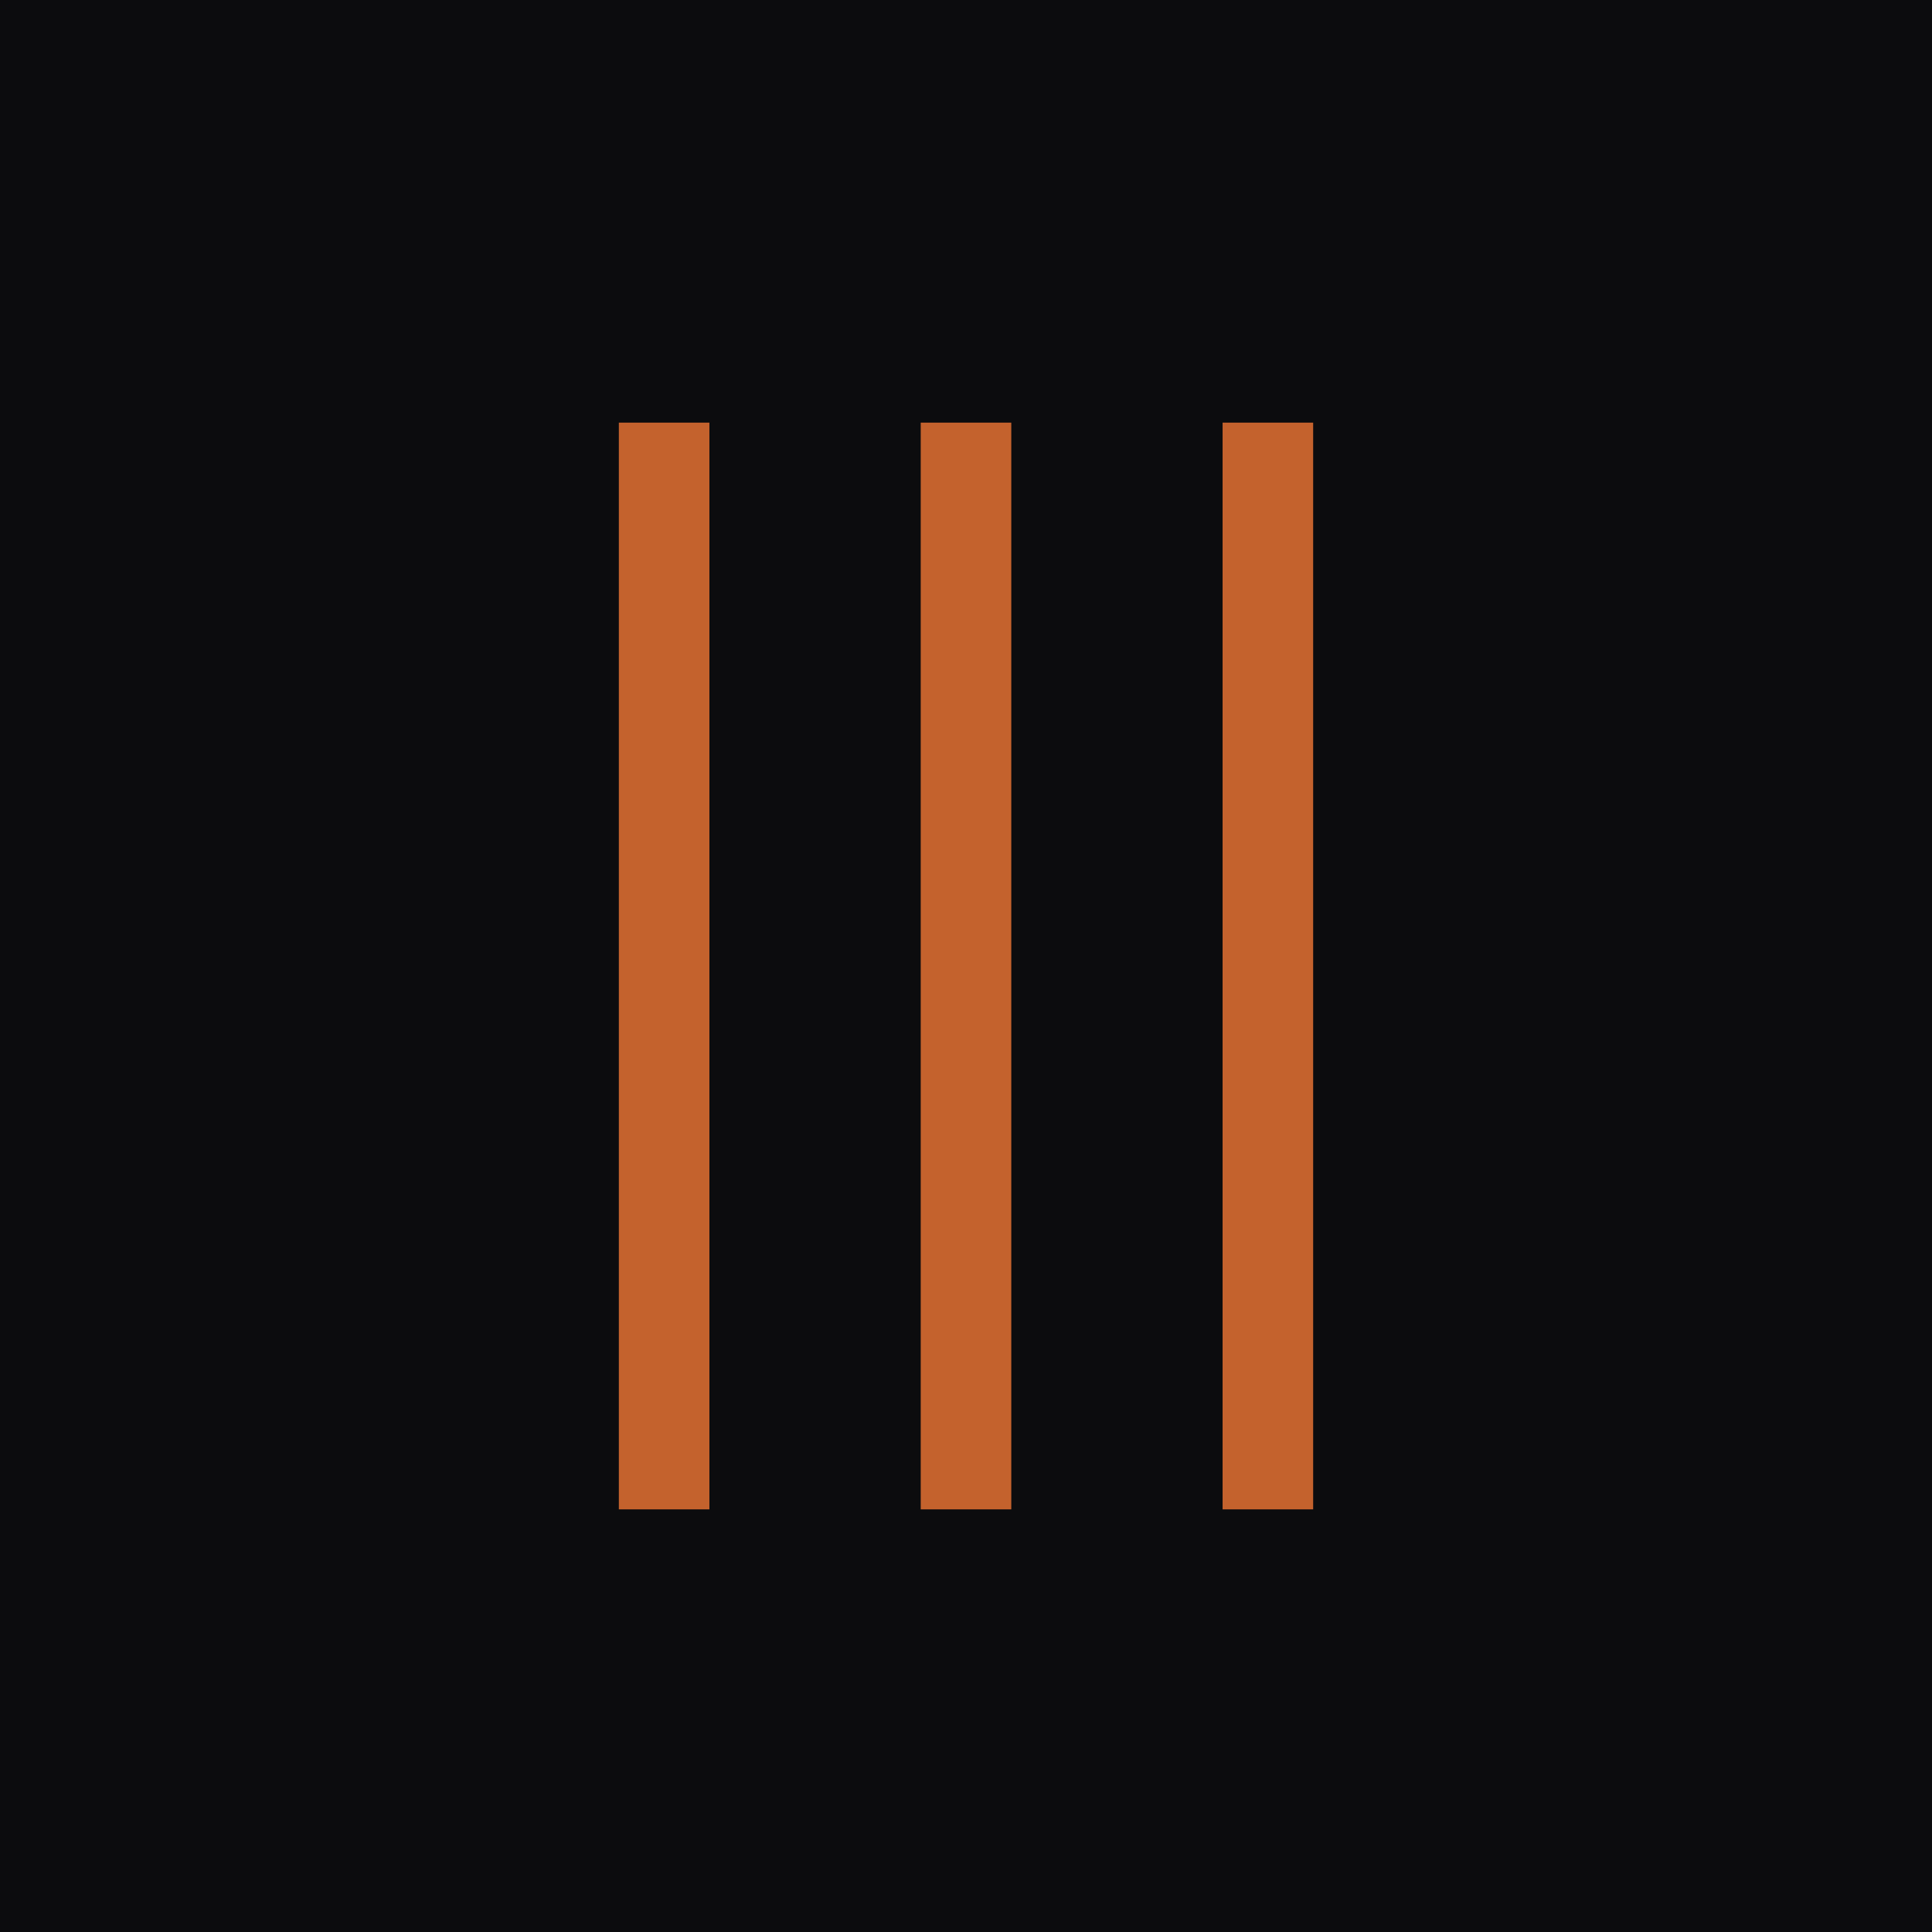
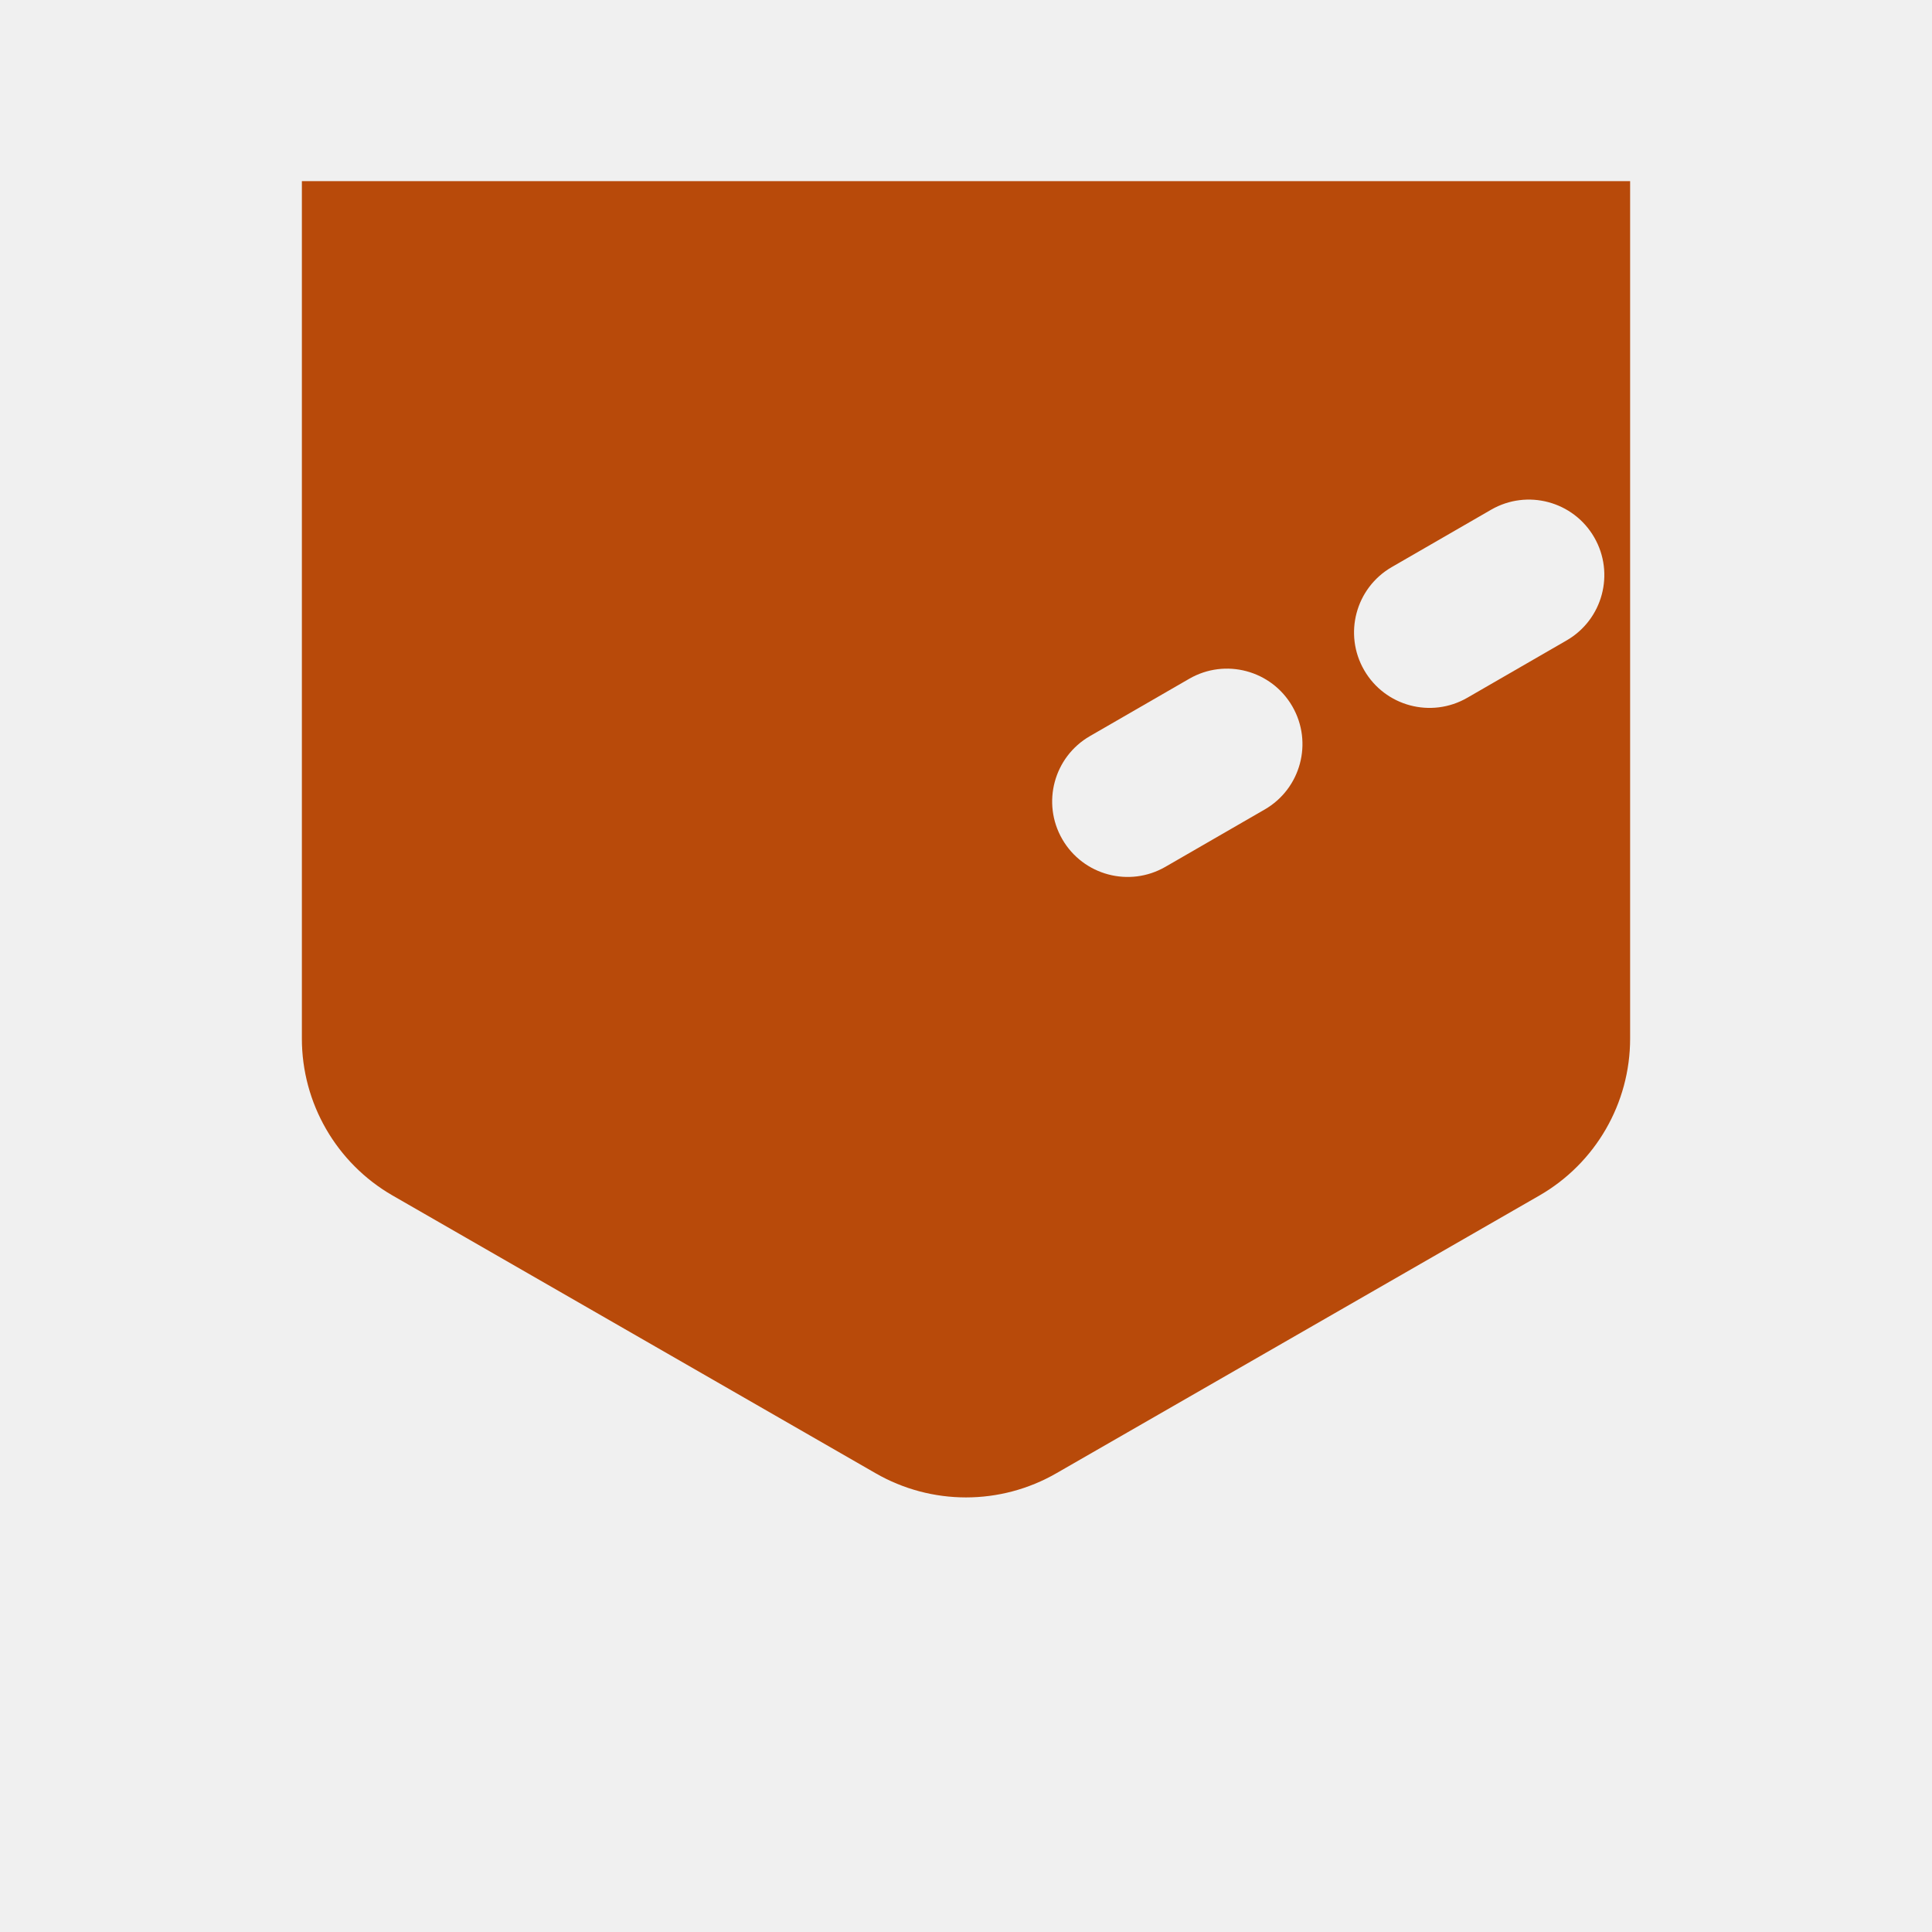
<svg xmlns="http://www.w3.org/2000/svg" viewBox="0 0 32 32">
-   <rect width="32" height="32" fill="#0c0c0e" />
-   <path d="M11 7v18M16 7v18M21 7v18" stroke="#c4622d" stroke-width="1.5" />
+   <mask id="m">
+     <rect width="32" height="32" fill="#fff" />
+     <rect x="17.3" y="11.55" width="4.4" height="2.5" rx="1.25" transform="rotate(-30 19.5 12.8)" />
+     <rect x="22.3" y="8.75" width="4.4" height="2.5" rx="1.25" transform="rotate(-30 24.5 10)" />
+   </mask>
+   <path d="M5 3h22v14.2a3 3 0 0 1-1.5 2.6l-8 4.6a3 3 0 0 1-3 0l-8-4.6A3 3 0 0 1 5 17.2Z" fill="#b84a0a" mask="url(#m)" />
</svg>
